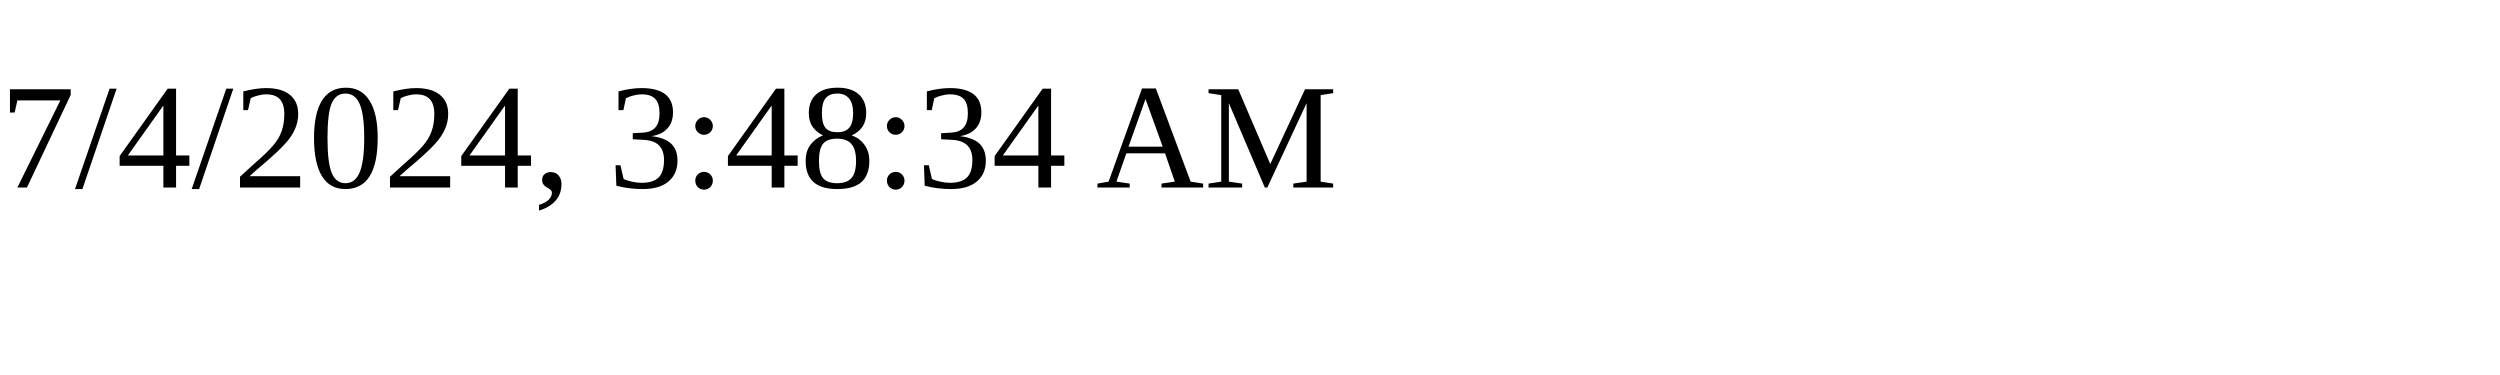
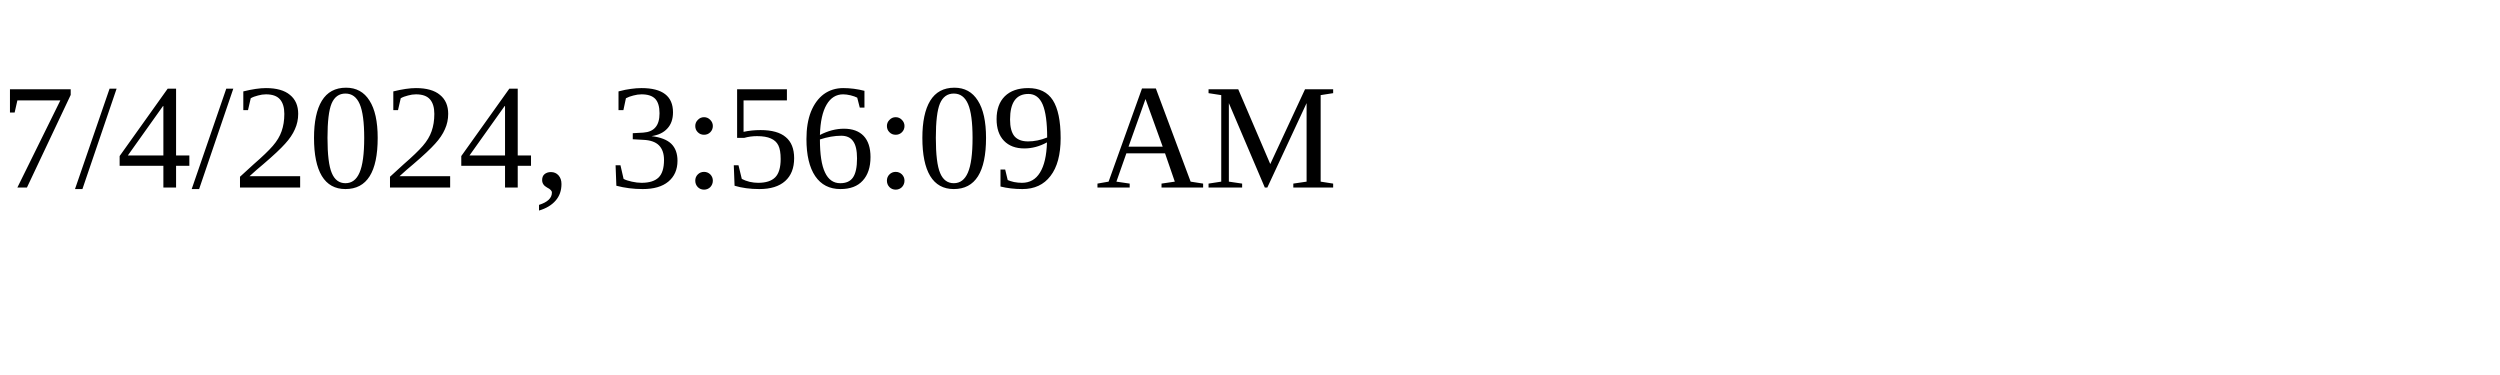
<svg xmlns="http://www.w3.org/2000/svg" height="30" width="200">
-   <text x="0" y="15">7/4/2024, 3:48:34 AM</text>
+   <text x="0" y="15">7/4/2024, 3:56:09 AM</text>
</svg>
